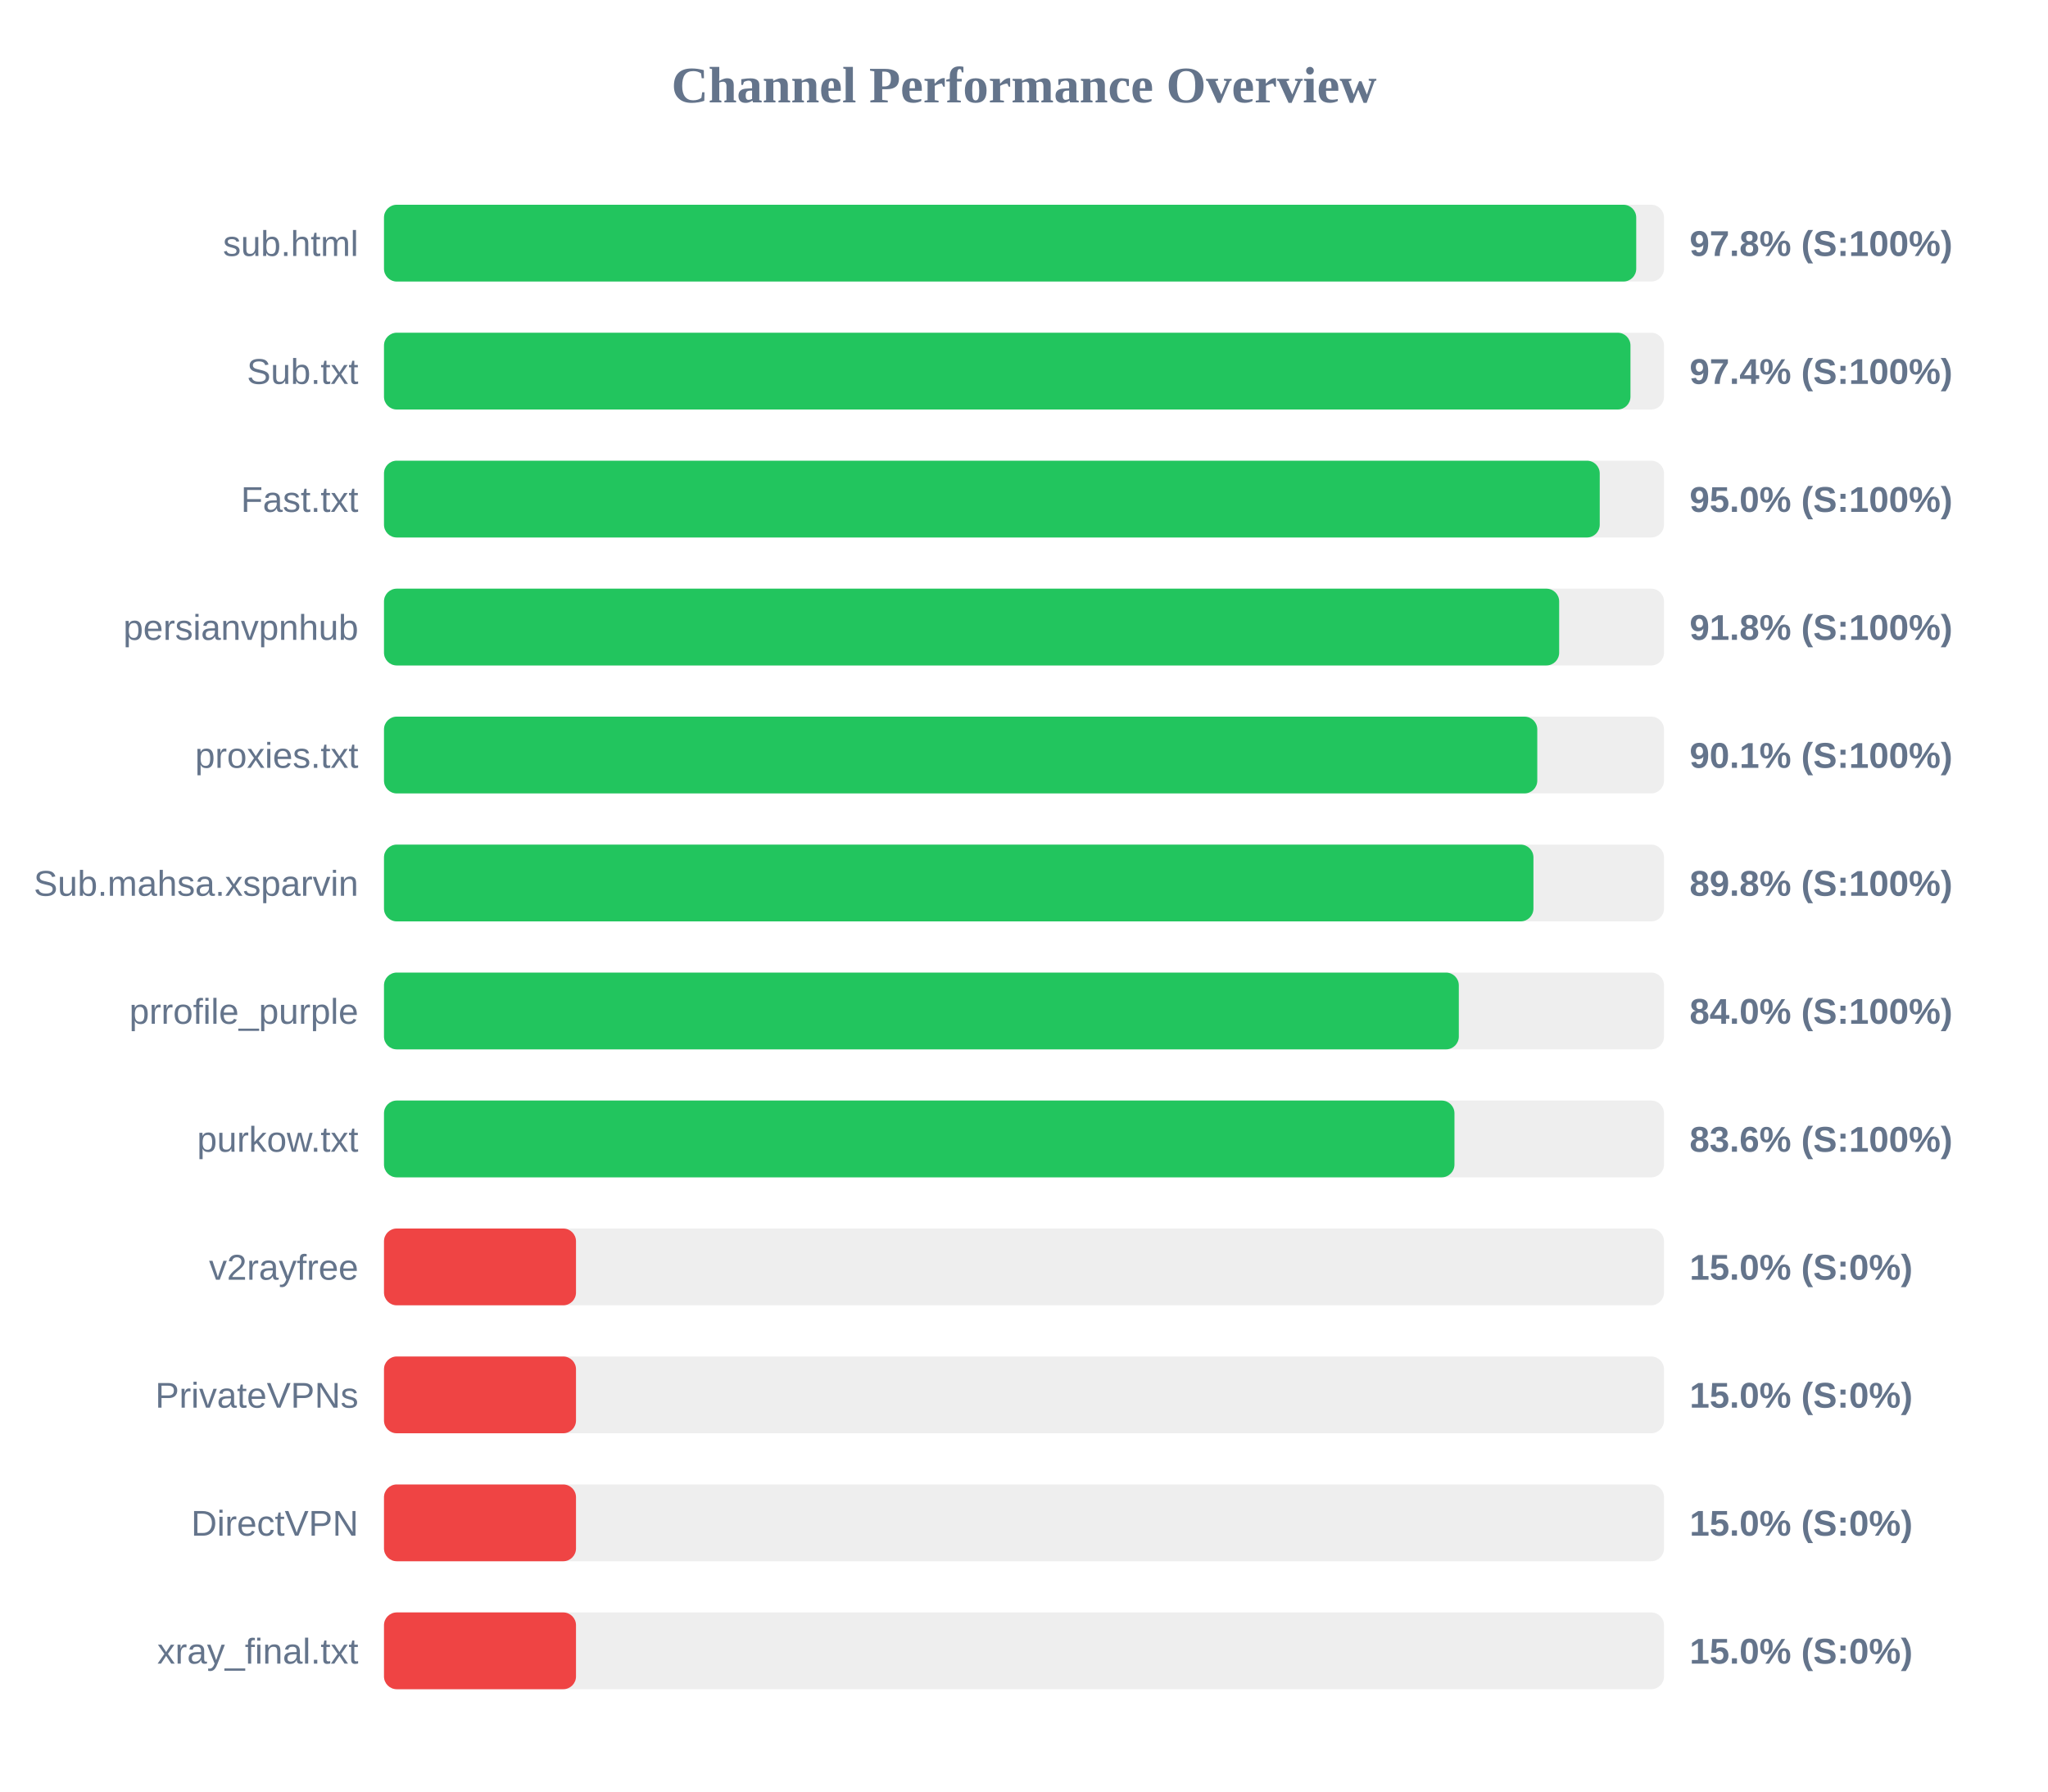
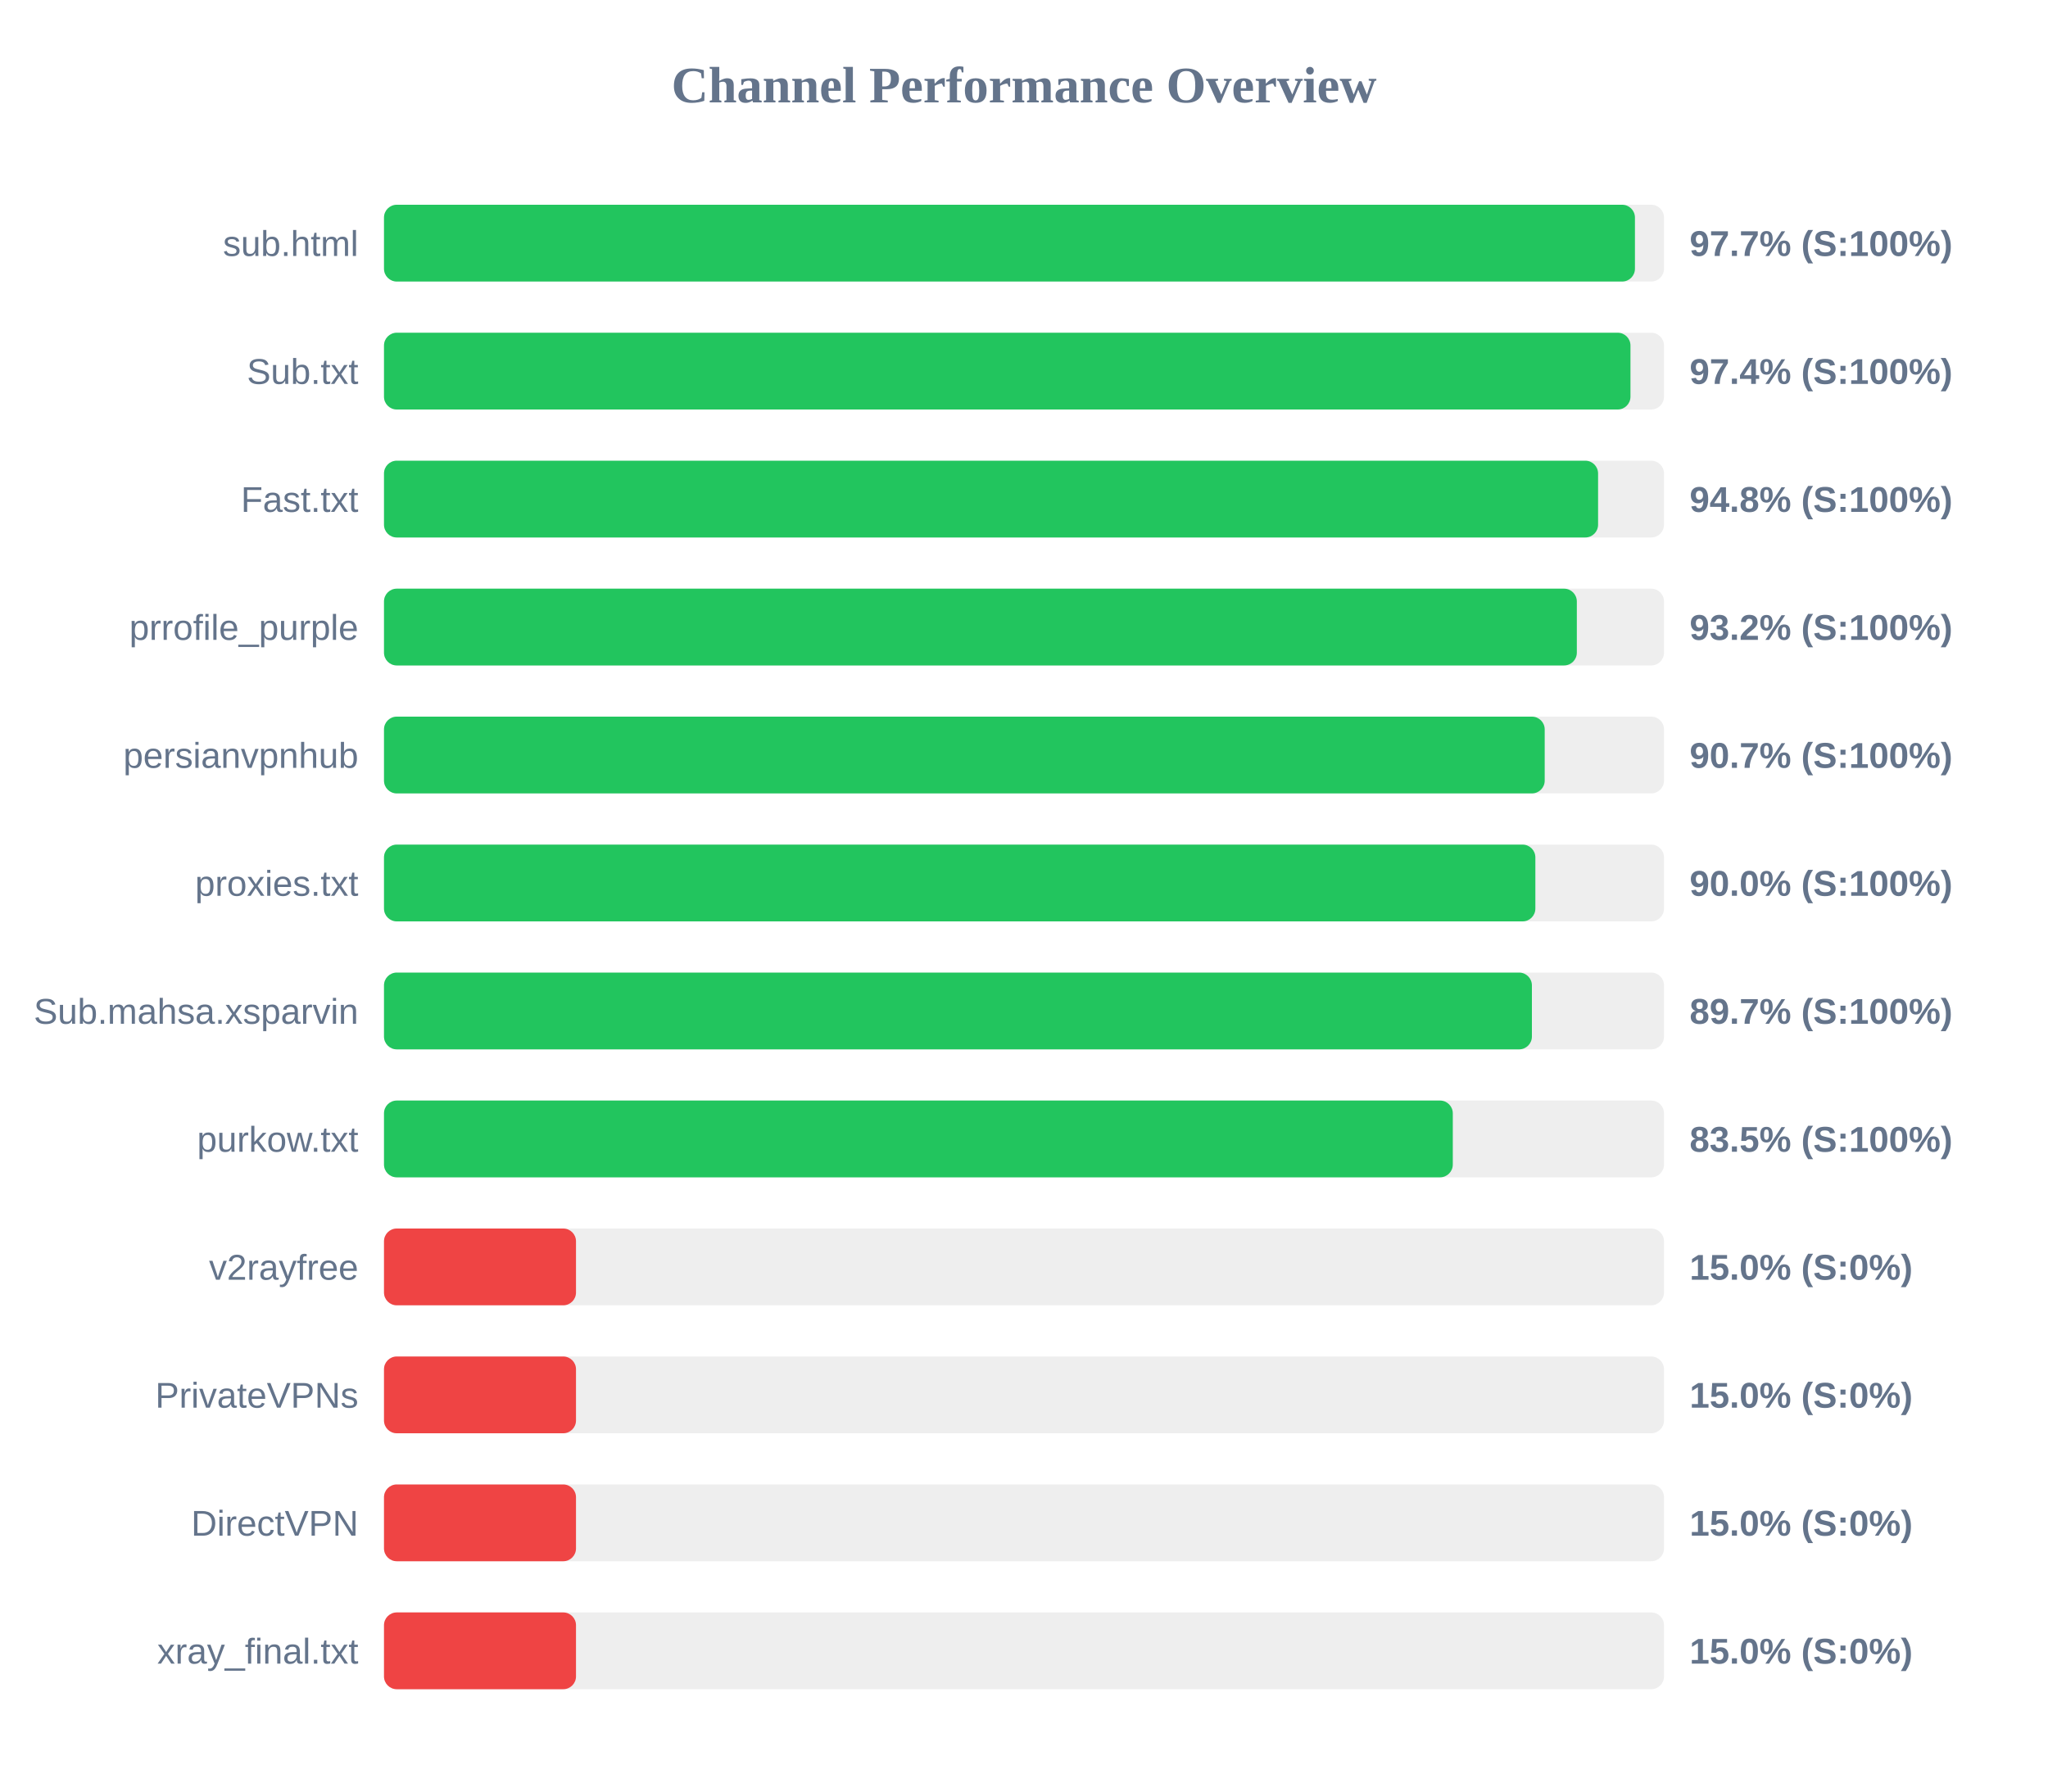
<svg xmlns="http://www.w3.org/2000/svg" width="800" height="700" version="1.1">
  <style>
        .row { font: 14px Arial; fill: #64748b; }
        .score { font: bold 14px Arial; fill: #64748b; }
    </style>
  <text x="400" y="40" text-anchor="middle" font-size="20px" font-weight="bold" fill="#64748b">Channel Performance Overview</text>
  <rect x="150" y="80" width="500" height="30" fill="#eee" rx="5" />
-   <rect x="150" y="80" width="489.15" height="30" fill="#22c55e" rx="5" />
+   <rect x="150" y="80" width="488.65" height="30" fill="#22c55e" rx="5" />
  <text x="140" y="100" text-anchor="end" class="row">sub.html</text>
-   <text x="660" y="100" text-anchor="start" class="score">97.8% (S:100%)</text>
+   <text x="660" y="100" text-anchor="start" class="score">97.7% (S:100%)</text>
  <rect x="150" y="130" width="500" height="30" fill="#eee" rx="5" />
  <rect x="150" y="130" width="486.9" height="30" fill="#22c55e" rx="5" />
  <text x="140" y="150" text-anchor="end" class="row">Sub.txt</text>
  <text x="660" y="150" text-anchor="start" class="score">97.4% (S:100%)</text>
  <rect x="150" y="180" width="500" height="30" fill="#eee" rx="5" />
-   <rect x="150" y="180" width="474.9" height="30" fill="#22c55e" rx="5" />
+   <rect x="150" y="180" width="474.25" height="30" fill="#22c55e" rx="5" />
  <text x="140" y="200" text-anchor="end" class="row">Fast.txt</text>
-   <text x="660" y="200" text-anchor="start" class="score">95.0% (S:100%)</text>
+   <text x="660" y="200" text-anchor="start" class="score">94.8% (S:100%)</text>
  <rect x="150" y="230" width="500" height="30" fill="#eee" rx="5" />
-   <rect x="150" y="230" width="459.05" height="30" fill="#22c55e" rx="5" />
-   <text x="140" y="250" text-anchor="end" class="row">persianvpnhub</text>
-   <text x="660" y="250" text-anchor="start" class="score">91.8% (S:100%)</text>
+   <rect x="150" y="230" width="465.95" height="30" fill="#22c55e" rx="5" />
+   <text x="140" y="250" text-anchor="end" class="row">prrofile_purple</text>
+   <text x="660" y="250" text-anchor="start" class="score">93.2% (S:100%)</text>
  <rect x="150" y="280" width="500" height="30" fill="#eee" rx="5" />
-   <rect x="150" y="280" width="450.5" height="30" fill="#22c55e" rx="5" />
-   <text x="140" y="300" text-anchor="end" class="row">proxies.txt</text>
-   <text x="660" y="300" text-anchor="start" class="score">90.1% (S:100%)</text>
+   <rect x="150" y="280" width="453.4" height="30" fill="#22c55e" rx="5" />
+   <text x="140" y="300" text-anchor="end" class="row">persianvpnhub</text>
+   <text x="660" y="300" text-anchor="start" class="score">90.7% (S:100%)</text>
  <rect x="150" y="330" width="500" height="30" fill="#eee" rx="5" />
-   <rect x="150" y="330" width="449.0" height="30" fill="#22c55e" rx="5" />
-   <text x="140" y="350" text-anchor="end" class="row">Sub.mahsa.xsparvin</text>
-   <text x="660" y="350" text-anchor="start" class="score">89.8% (S:100%)</text>
+   <rect x="150" y="330" width="449.75" height="30" fill="#22c55e" rx="5" />
+   <text x="140" y="350" text-anchor="end" class="row">proxies.txt</text>
+   <text x="660" y="350" text-anchor="start" class="score">90.0% (S:100%)</text>
  <rect x="150" y="380" width="500" height="30" fill="#eee" rx="5" />
-   <rect x="150" y="380" width="419.85" height="30" fill="#22c55e" rx="5" />
-   <text x="140" y="400" text-anchor="end" class="row">prrofile_purple</text>
-   <text x="660" y="400" text-anchor="start" class="score">84.0% (S:100%)</text>
+   <rect x="150" y="380" width="448.4" height="30" fill="#22c55e" rx="5" />
+   <text x="140" y="400" text-anchor="end" class="row">Sub.mahsa.xsparvin</text>
+   <text x="660" y="400" text-anchor="start" class="score">89.7% (S:100%)</text>
  <rect x="150" y="430" width="500" height="30" fill="#eee" rx="5" />
-   <rect x="150" y="430" width="418.15" height="30" fill="#22c55e" rx="5" />
+   <rect x="150" y="430" width="417.5" height="30" fill="#22c55e" rx="5" />
  <text x="140" y="450" text-anchor="end" class="row">purkow.txt</text>
-   <text x="660" y="450" text-anchor="start" class="score">83.6% (S:100%)</text>
+   <text x="660" y="450" text-anchor="start" class="score">83.5% (S:100%)</text>
  <rect x="150" y="480" width="500" height="30" fill="#eee" rx="5" />
  <rect x="150" y="480" width="75.0" height="30" fill="#ef4444" rx="5" />
  <text x="140" y="500" text-anchor="end" class="row">v2rayfree</text>
  <text x="660" y="500" text-anchor="start" class="score">15.0% (S:0%)</text>
  <rect x="150" y="530" width="500" height="30" fill="#eee" rx="5" />
  <rect x="150" y="530" width="75.0" height="30" fill="#ef4444" rx="5" />
  <text x="140" y="550" text-anchor="end" class="row">PrivateVPNs</text>
  <text x="660" y="550" text-anchor="start" class="score">15.0% (S:0%)</text>
  <rect x="150" y="580" width="500" height="30" fill="#eee" rx="5" />
  <rect x="150" y="580" width="75.0" height="30" fill="#ef4444" rx="5" />
  <text x="140" y="600" text-anchor="end" class="row">DirectVPN</text>
  <text x="660" y="600" text-anchor="start" class="score">15.0% (S:0%)</text>
  <rect x="150" y="630" width="500" height="30" fill="#eee" rx="5" />
  <rect x="150" y="630" width="75.0" height="30" fill="#ef4444" rx="5" />
  <text x="140" y="650" text-anchor="end" class="row">xray_final.txt</text>
  <text x="660" y="650" text-anchor="start" class="score">15.0% (S:0%)</text>
</svg>
